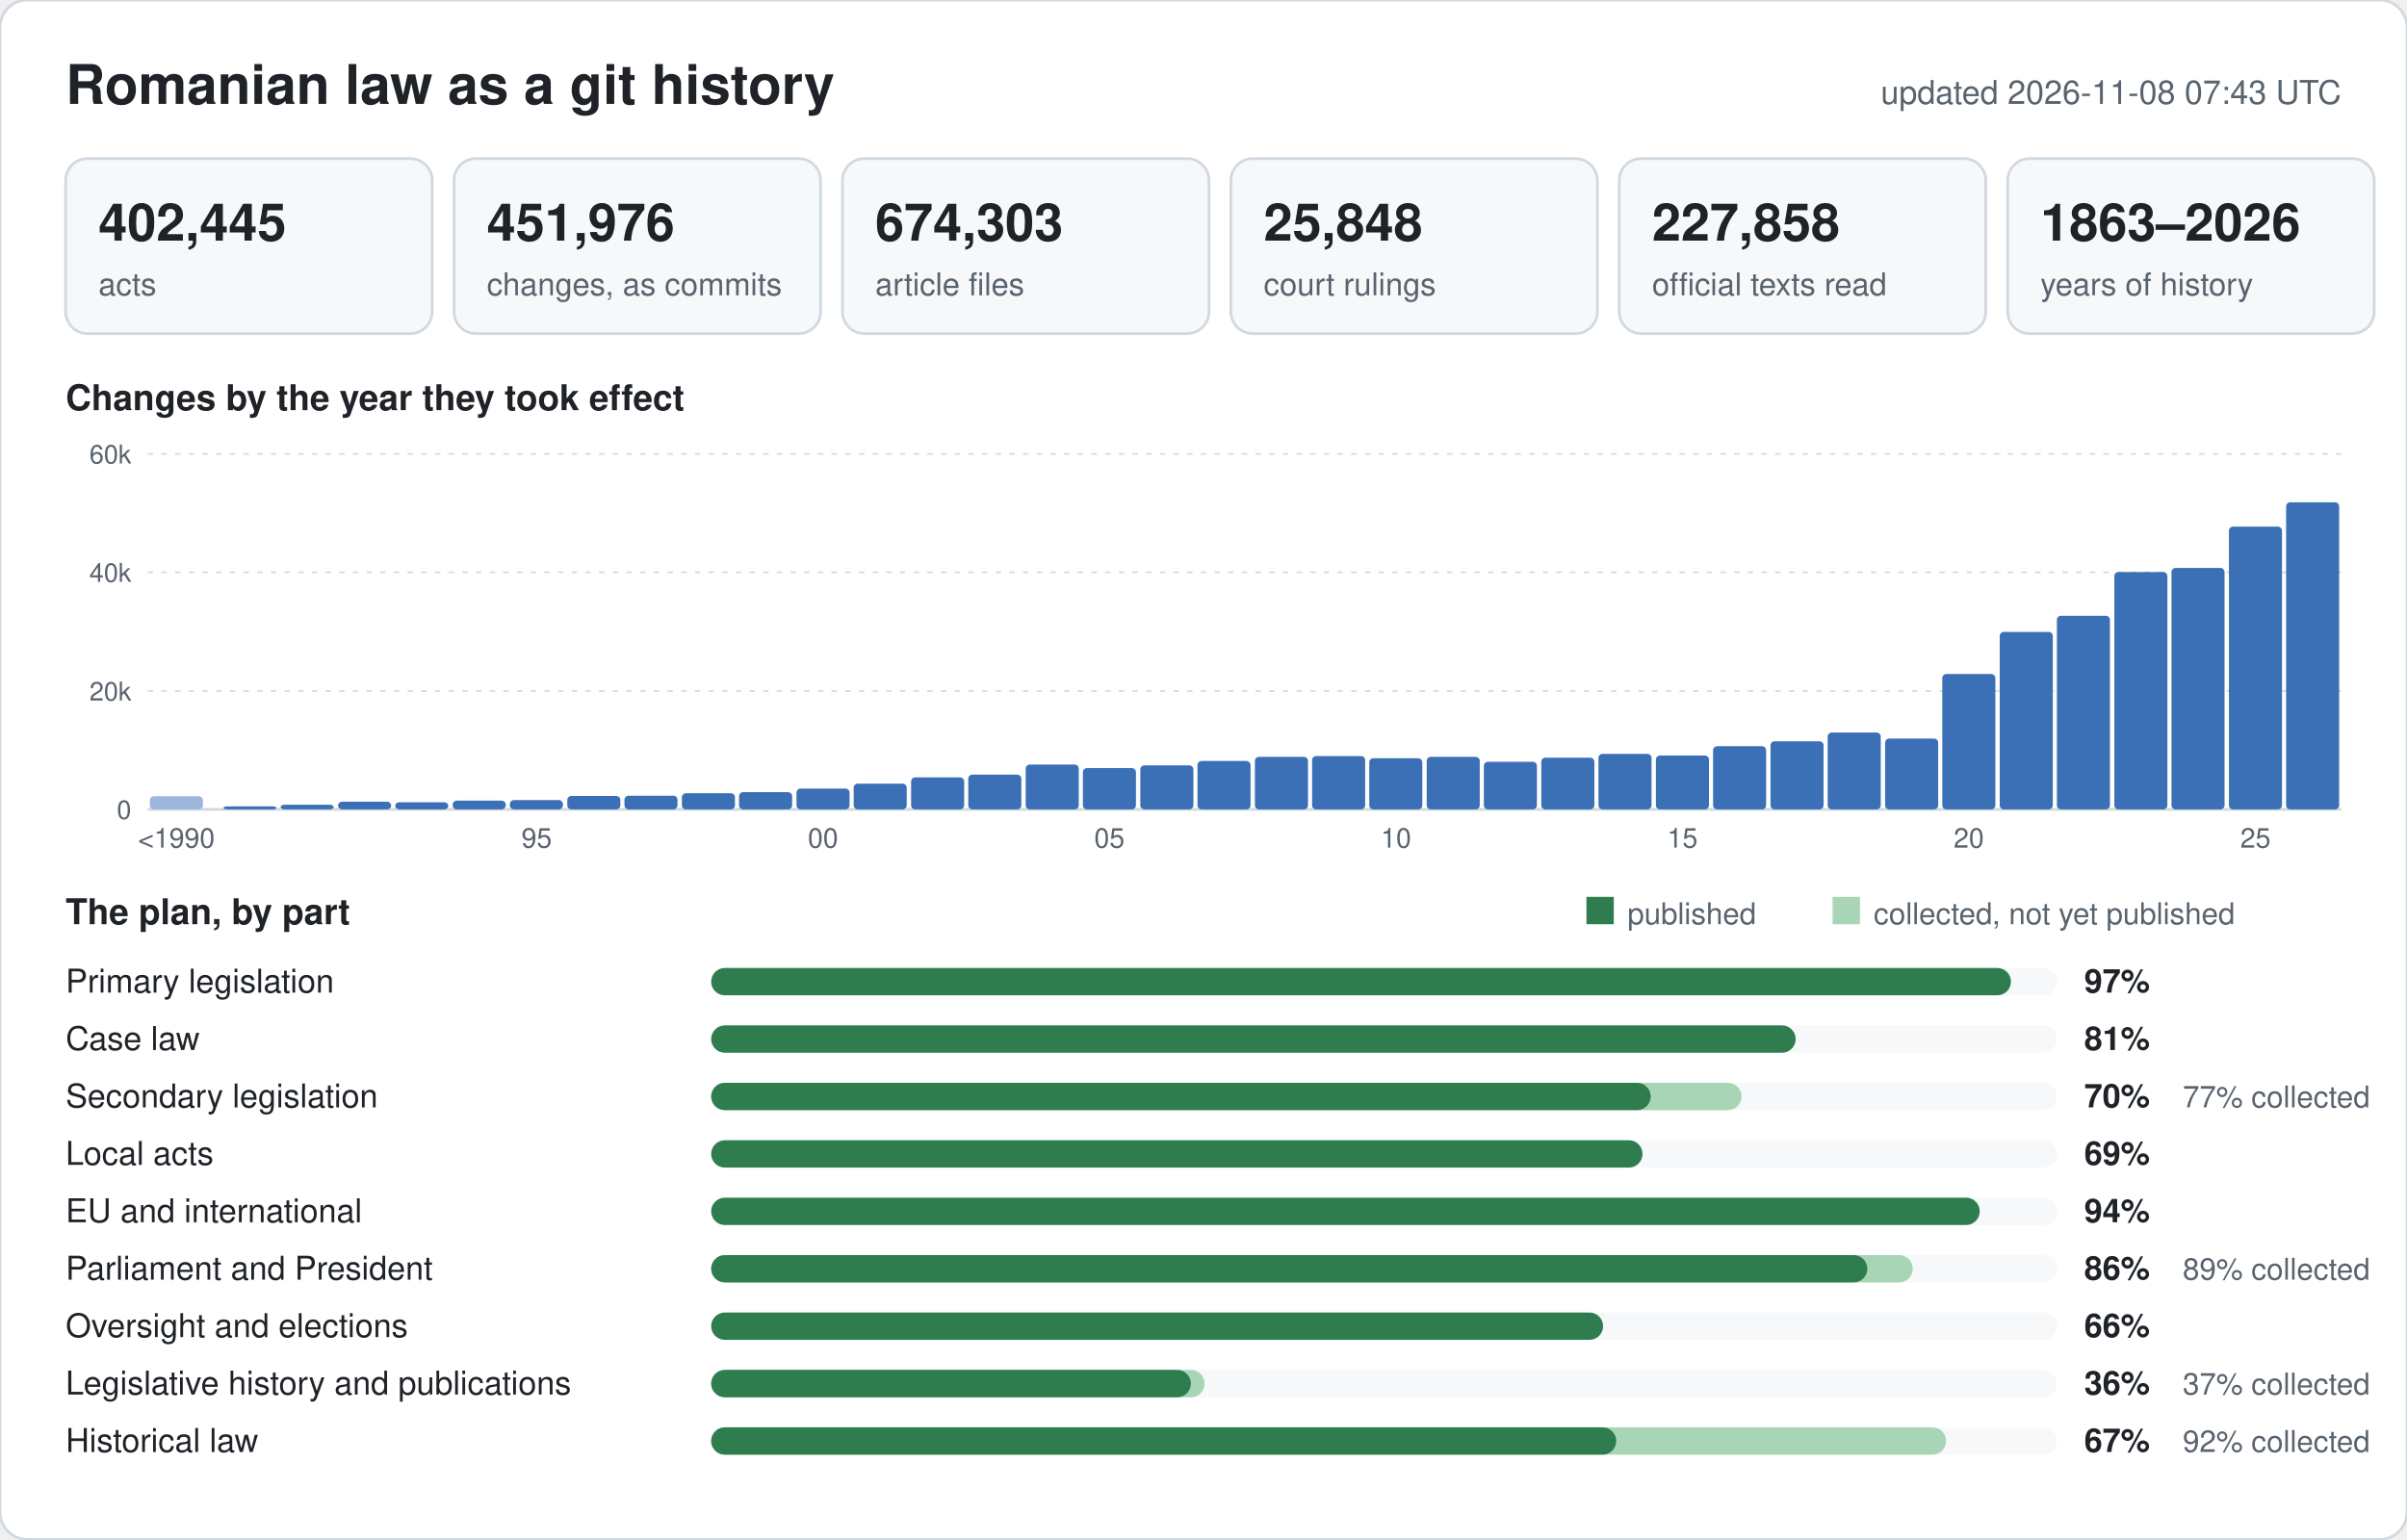
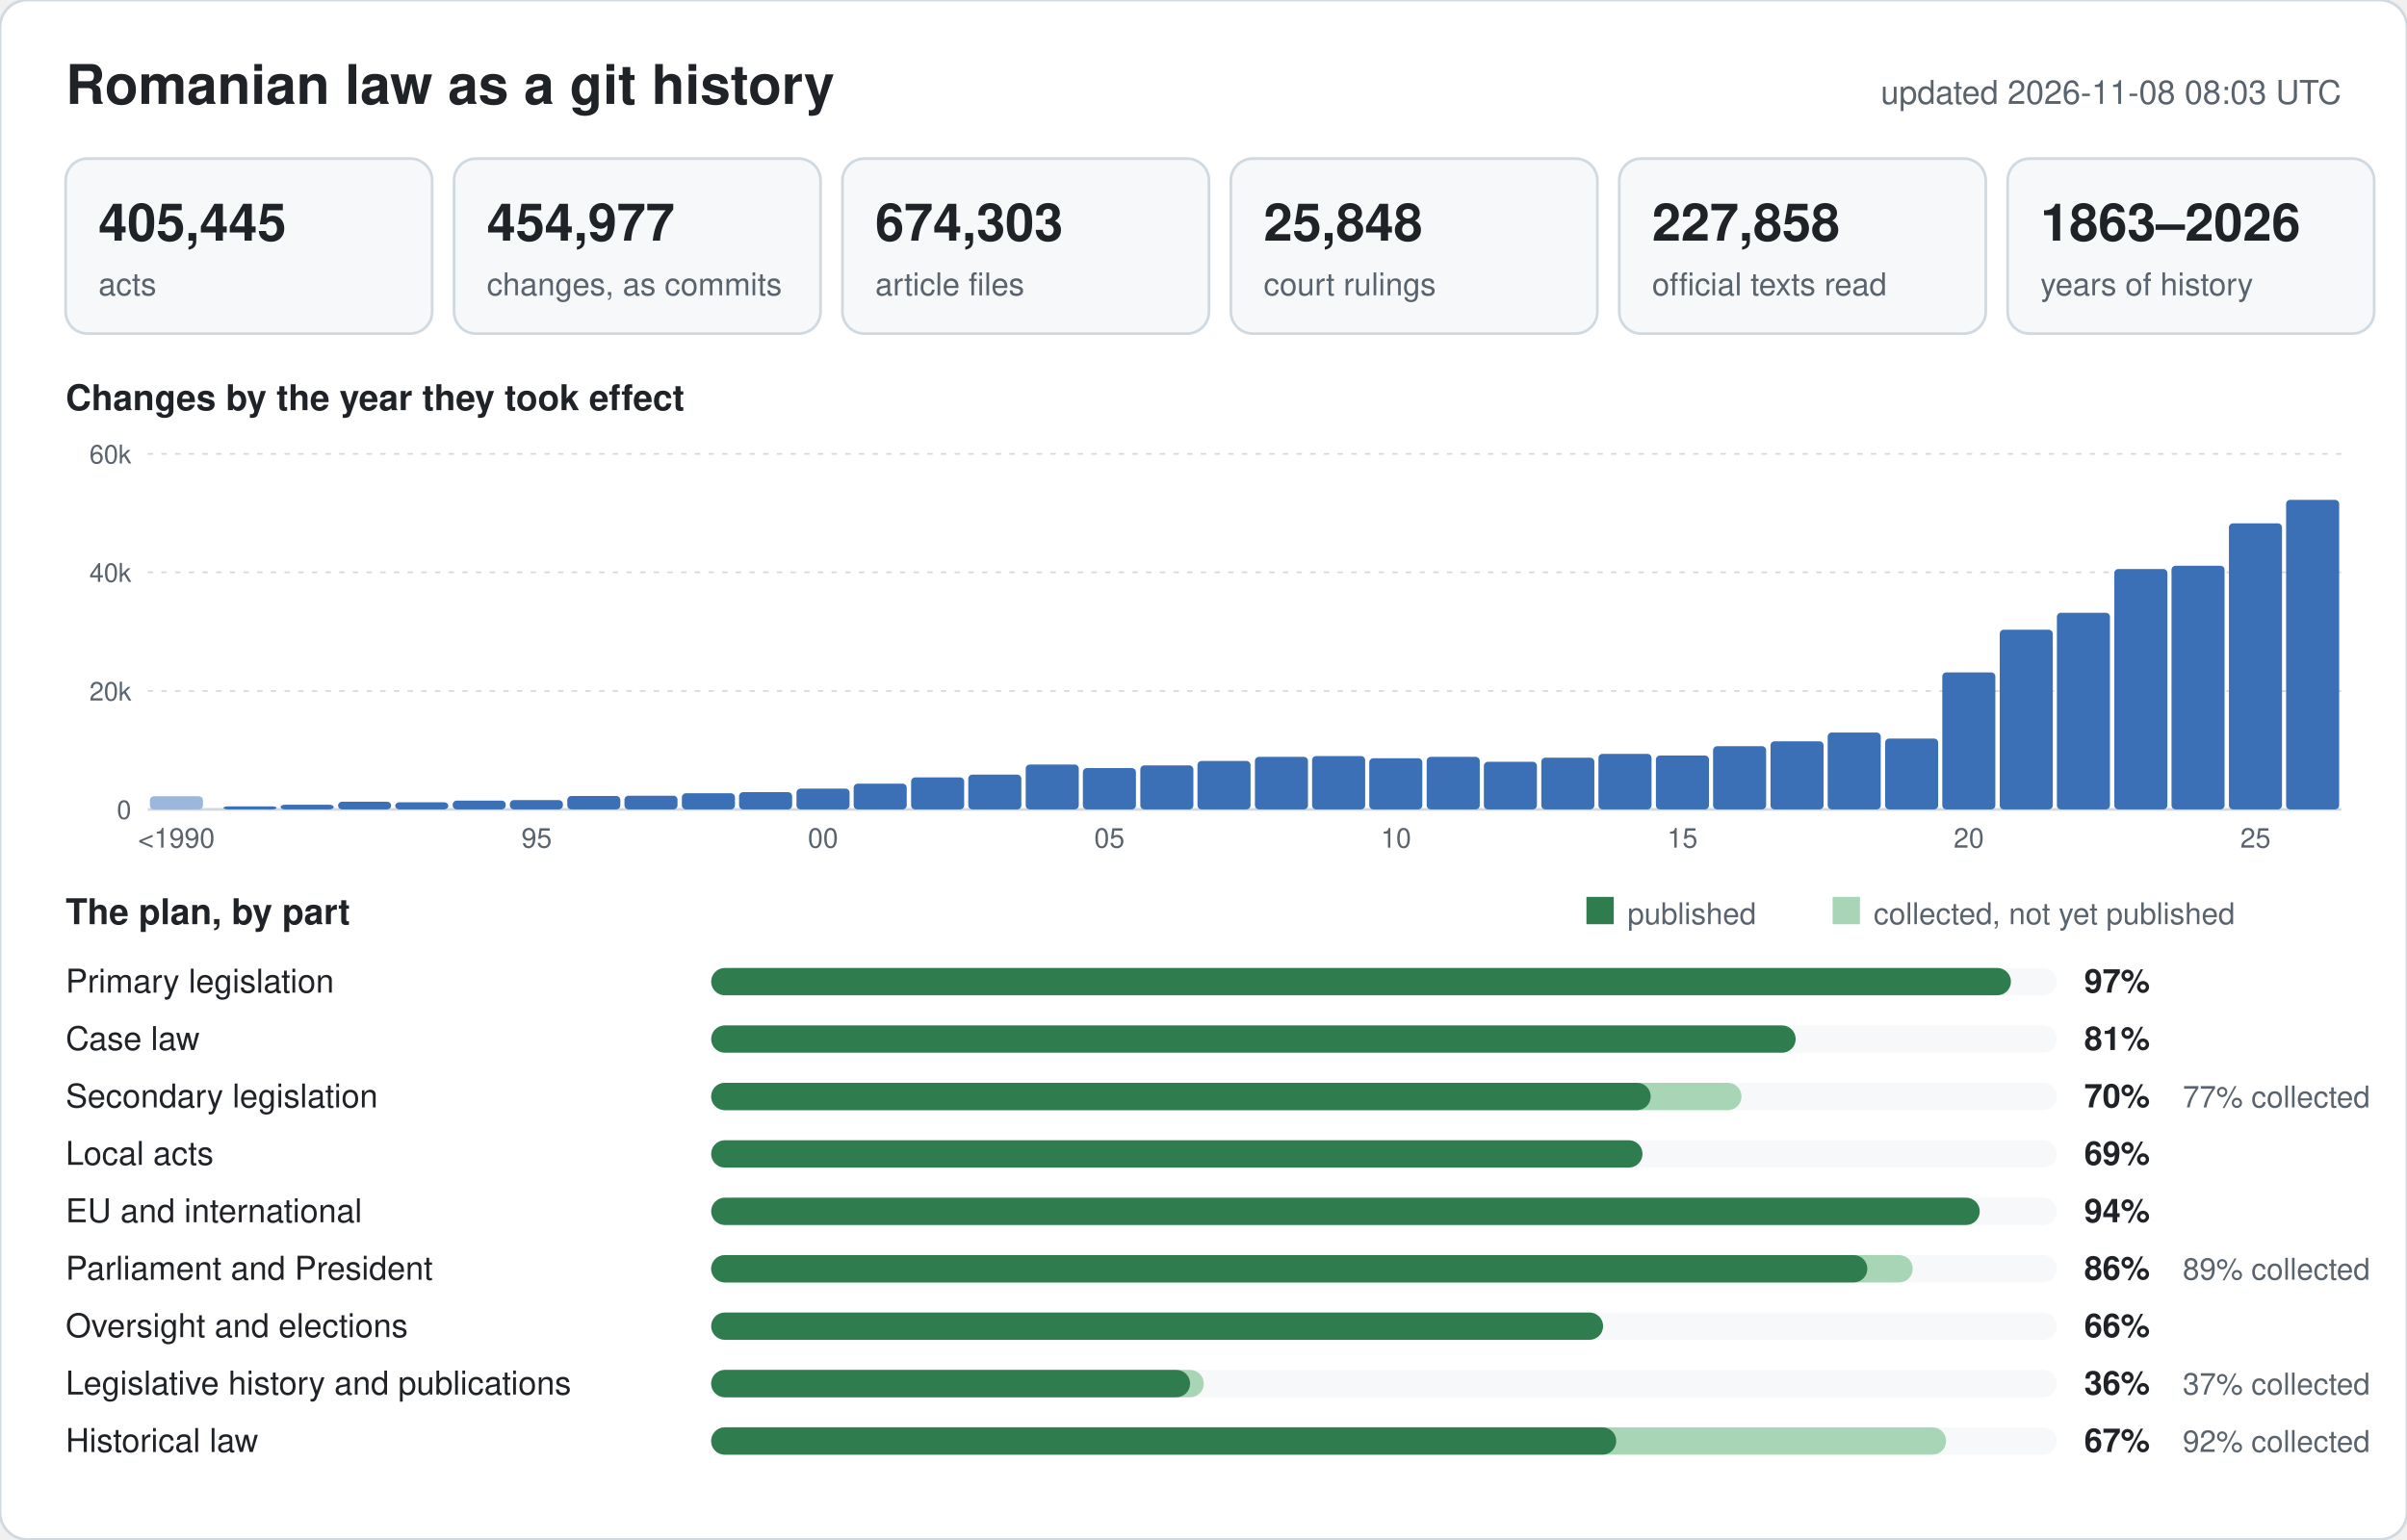
<svg xmlns="http://www.w3.org/2000/svg" width="880" height="563" viewBox="0 0 880 563" font-family="-apple-system,BlinkMacSystemFont,Segoe UI,Helvetica,Arial,sans-serif">
  <rect width="880" height="563" rx="10" fill="#ffffff" stroke="#d1d9e0" />
  <text x="24" y="38" font-size="20" font-weight="600" fill="#1f2328">Romanian law as a git history</text>
-   <text x="856" y="38" font-size="12" text-anchor="end" fill="#59636e">updated 2026-11-08 07:43 UTC</text>
+   <text x="856" y="38" font-size="12" text-anchor="end" fill="#59636e">updated 2026-11-08 08:03 UTC</text>
  <rect x="24" y="58" width="134" height="64" rx="8" fill="#f6f8fa" stroke="#d1d9e0" />
-   <text x="36" y="88" font-size="19" font-weight="600" fill="#1f2328">402,445</text>
+   <text x="36" y="88" font-size="19" font-weight="600" fill="#1f2328">405,445</text>
  <text x="36" y="108" font-size="11.5" fill="#59636e">acts</text>
  <rect x="166" y="58" width="134" height="64" rx="8" fill="#f6f8fa" stroke="#d1d9e0" />
-   <text x="178" y="88" font-size="19" font-weight="600" fill="#1f2328">451,976</text>
+   <text x="178" y="88" font-size="19" font-weight="600" fill="#1f2328">454,977</text>
  <text x="178" y="108" font-size="11.5" fill="#59636e">changes, as commits</text>
  <rect x="308" y="58" width="134" height="64" rx="8" fill="#f6f8fa" stroke="#d1d9e0" />
  <text x="320" y="88" font-size="19" font-weight="600" fill="#1f2328">674,303</text>
  <text x="320" y="108" font-size="11.5" fill="#59636e">article files</text>
  <rect x="450" y="58" width="134" height="64" rx="8" fill="#f6f8fa" stroke="#d1d9e0" />
  <text x="462" y="88" font-size="19" font-weight="600" fill="#1f2328">25,848</text>
  <text x="462" y="108" font-size="11.5" fill="#59636e">court rulings</text>
  <rect x="592" y="58" width="134" height="64" rx="8" fill="#f6f8fa" stroke="#d1d9e0" />
  <text x="604" y="88" font-size="19" font-weight="600" fill="#1f2328">227,858</text>
  <text x="604" y="108" font-size="11.5" fill="#59636e">official texts read</text>
  <rect x="734" y="58" width="134" height="64" rx="8" fill="#f6f8fa" stroke="#d1d9e0" />
  <text x="746" y="88" font-size="19" font-weight="600" fill="#1f2328">1863–2026</text>
  <text x="746" y="108" font-size="11.5" fill="#59636e">years of history</text>
  <text x="24" y="150" font-size="13" font-weight="600" fill="#1f2328">Changes by the year they took effect</text>
  <line x1="54" y1="296.0" x2="856" y2="296.0" stroke="#d1d9e0" stroke-width="1" />
  <text x="48" y="299.5" font-size="9.5" text-anchor="end" fill="#59636e">0</text>
  <line x1="54" y1="252.7" x2="856" y2="252.7" stroke="#d1d9e0" stroke-width="0.6" stroke-dasharray="2 3" />
  <text x="48" y="256.2" font-size="9.5" text-anchor="end" fill="#59636e">20k</text>
  <line x1="54" y1="209.3" x2="856" y2="209.3" stroke="#d1d9e0" stroke-width="0.6" stroke-dasharray="2 3" />
  <text x="48" y="212.8" font-size="9.5" text-anchor="end" fill="#59636e">40k</text>
  <line x1="54" y1="166.0" x2="856" y2="166.0" stroke="#d1d9e0" stroke-width="0.6" stroke-dasharray="2 3" />
  <text x="48" y="169.5" font-size="9.5" text-anchor="end" fill="#59636e">60k</text>
  <rect x="54.8" y="291.2" width="19.4" height="4.8" rx="1.5" fill="#9db6dc" />
  <text x="64.5" y="310" font-size="10" text-anchor="middle" fill="#59636e">&lt;1990</text>
  <rect x="81.7" y="294.9" width="19.4" height="1.1" rx="1.5" fill="#3b6fb6" />
  <rect x="102.6" y="294.3" width="19.4" height="1.7" rx="1.5" fill="#3b6fb6" />
  <rect x="123.6" y="293.2" width="19.4" height="2.8" rx="1.5" fill="#3b6fb6" />
  <rect x="144.5" y="293.4" width="19.4" height="2.6" rx="1.5" fill="#3b6fb6" />
  <rect x="165.5" y="292.8" width="19.4" height="3.2" rx="1.5" fill="#3b6fb6" />
  <rect x="186.4" y="292.6" width="19.4" height="3.4" rx="1.5" fill="#3b6fb6" />
  <text x="196.2" y="310" font-size="10" text-anchor="middle" fill="#59636e">95</text>
  <rect x="207.4" y="291.1" width="19.4" height="4.9" rx="1.5" fill="#3b6fb6" />
  <rect x="228.3" y="291.0" width="19.4" height="5.0" rx="1.5" fill="#3b6fb6" />
  <rect x="249.3" y="290.1" width="19.4" height="5.9" rx="1.5" fill="#3b6fb6" />
  <rect x="270.2" y="289.7" width="19.4" height="6.3" rx="1.5" fill="#3b6fb6" />
  <rect x="291.2" y="288.4" width="19.4" height="7.6" rx="1.5" fill="#3b6fb6" />
  <text x="300.9" y="310" font-size="10" text-anchor="middle" fill="#59636e">00</text>
  <rect x="312.1" y="286.6" width="19.4" height="9.4" rx="1.5" fill="#3b6fb6" />
  <rect x="333.1" y="284.3" width="19.4" height="11.7" rx="1.5" fill="#3b6fb6" />
  <rect x="354.0" y="283.3" width="19.4" height="12.7" rx="1.5" fill="#3b6fb6" />
  <rect x="375.0" y="279.6" width="19.4" height="16.4" rx="1.5" fill="#3b6fb6" />
  <rect x="395.9" y="280.9" width="19.4" height="15.1" rx="1.5" fill="#3b6fb6" />
  <text x="405.6" y="310" font-size="10" text-anchor="middle" fill="#59636e">05</text>
  <rect x="416.9" y="279.9" width="19.4" height="16.1" rx="1.5" fill="#3b6fb6" />
  <rect x="437.8" y="278.3" width="19.4" height="17.7" rx="1.5" fill="#3b6fb6" />
  <rect x="458.8" y="276.8" width="19.4" height="19.2" rx="1.5" fill="#3b6fb6" />
  <rect x="479.7" y="276.5" width="19.4" height="19.5" rx="1.5" fill="#3b6fb6" />
  <rect x="500.6" y="277.3" width="19.4" height="18.7" rx="1.5" fill="#3b6fb6" />
  <text x="510.4" y="310" font-size="10" text-anchor="middle" fill="#59636e">10</text>
  <rect x="521.6" y="276.8" width="19.4" height="19.2" rx="1.5" fill="#3b6fb6" />
  <rect x="542.5" y="278.6" width="19.4" height="17.4" rx="1.5" fill="#3b6fb6" />
  <rect x="563.5" y="277.1" width="19.4" height="18.9" rx="1.5" fill="#3b6fb6" />
  <rect x="584.4" y="275.7" width="19.4" height="20.3" rx="1.5" fill="#3b6fb6" />
  <rect x="605.4" y="276.3" width="19.4" height="19.7" rx="1.5" fill="#3b6fb6" />
  <text x="615.1" y="310" font-size="10" text-anchor="middle" fill="#59636e">15</text>
  <rect x="626.3" y="272.9" width="19.4" height="23.1" rx="1.5" fill="#3b6fb6" />
  <rect x="647.3" y="271.1" width="19.4" height="24.9" rx="1.5" fill="#3b6fb6" />
  <rect x="668.2" y="267.9" width="19.4" height="28.1" rx="1.5" fill="#3b6fb6" />
  <rect x="689.2" y="270.1" width="19.4" height="25.9" rx="1.5" fill="#3b6fb6" />
-   <rect x="710.1" y="246.5" width="19.4" height="49.5" rx="1.5" fill="#3b6fb6" />
+   <rect x="710.1" y="245.9" width="19.4" height="50.1" rx="1.5" fill="#3b6fb6" />
  <text x="719.8" y="310" font-size="10" text-anchor="middle" fill="#59636e">20</text>
-   <rect x="731.1" y="231.1" width="19.4" height="64.9" rx="1.5" fill="#3b6fb6" />
-   <rect x="752.0" y="225.2" width="19.4" height="70.8" rx="1.5" fill="#3b6fb6" />
-   <rect x="773.0" y="209.2" width="19.4" height="86.8" rx="1.5" fill="#3b6fb6" />
-   <rect x="793.9" y="207.7" width="19.4" height="88.3" rx="1.5" fill="#3b6fb6" />
-   <rect x="814.9" y="192.6" width="19.4" height="103.4" rx="1.5" fill="#3b6fb6" />
+   <rect x="731.1" y="230.3" width="19.4" height="65.7" rx="1.5" fill="#3b6fb6" />
+   <rect x="752.0" y="224.1" width="19.4" height="71.9" rx="1.5" fill="#3b6fb6" />
+   <rect x="773.0" y="208.1" width="19.4" height="87.9" rx="1.5" fill="#3b6fb6" />
+   <rect x="793.9" y="206.9" width="19.4" height="89.1" rx="1.5" fill="#3b6fb6" />
+   <rect x="814.9" y="191.4" width="19.4" height="104.6" rx="1.5" fill="#3b6fb6" />
  <text x="824.6" y="310" font-size="10" text-anchor="middle" fill="#59636e">25</text>
-   <rect x="835.8" y="183.7" width="19.4" height="112.3" rx="1.5" fill="#3b6fb6" />
+   <rect x="835.8" y="182.8" width="19.4" height="113.2" rx="1.5" fill="#3b6fb6" />
  <text x="24" y="338" font-size="13" font-weight="600" fill="#1f2328">The plan, by part</text>
  <rect x="580" y="328" width="10" height="10" fill="#2f7d4f" />
  <text x="595" y="338" font-size="11" fill="#59636e">published</text>
  <rect x="670" y="328" width="10" height="10" fill="#a8d5b5" />
  <text x="685" y="338" font-size="11" fill="#59636e">collected, not yet published</text>
  <text x="24" y="363" font-size="12" fill="#1f2328">Primary legislation</text>
  <rect x="260" y="354" width="492" height="10" rx="5" fill="#f6f8fa" />
  <rect x="260" y="354" width="475.2" height="10" rx="5" fill="#2f7d4f" />
  <text x="762" y="363" font-size="12" font-weight="600" fill="#1f2328">97%</text>
  <text x="24" y="384" font-size="12" fill="#1f2328">Case law</text>
  <rect x="260" y="375" width="492" height="10" rx="5" fill="#f6f8fa" />
  <rect x="260" y="375" width="396.5" height="10" rx="5" fill="#2f7d4f" />
  <text x="762" y="384" font-size="12" font-weight="600" fill="#1f2328">81%</text>
  <text x="24" y="405" font-size="12" fill="#1f2328">Secondary legislation</text>
  <rect x="260" y="396" width="492" height="10" rx="5" fill="#f6f8fa" />
  <rect x="260" y="396" width="376.7" height="10" rx="5" fill="#a8d5b5" />
  <rect x="260" y="396" width="343.5" height="10" rx="5" fill="#2f7d4f" />
  <text x="762" y="405" font-size="12" font-weight="600" fill="#1f2328">70%</text>
  <text x="798" y="405" font-size="11" fill="#59636e">77% collected</text>
  <text x="24" y="426" font-size="12" fill="#1f2328">Local acts</text>
  <rect x="260" y="417" width="492" height="10" rx="5" fill="#f6f8fa" />
  <rect x="260" y="417" width="340.5" height="10" rx="5" fill="#2f7d4f" />
  <text x="762" y="426" font-size="12" font-weight="600" fill="#1f2328">69%</text>
  <text x="24" y="447" font-size="12" fill="#1f2328">EU and international</text>
  <rect x="260" y="438" width="492" height="10" rx="5" fill="#f6f8fa" />
  <rect x="260" y="438" width="463.8" height="10" rx="5" fill="#2f7d4f" />
  <text x="762" y="447" font-size="12" font-weight="600" fill="#1f2328">94%</text>
  <text x="24" y="468" font-size="12" fill="#1f2328">Parliament and President</text>
  <rect x="260" y="459" width="492" height="10" rx="5" fill="#f6f8fa" />
  <rect x="260" y="459" width="439.3" height="10" rx="5" fill="#a8d5b5" />
  <rect x="260" y="459" width="422.7" height="10" rx="5" fill="#2f7d4f" />
  <text x="762" y="468" font-size="12" font-weight="600" fill="#1f2328">86%</text>
  <text x="798" y="468" font-size="11" fill="#59636e">89% collected</text>
  <text x="24" y="489" font-size="12" fill="#1f2328">Oversight and elections</text>
  <rect x="260" y="480" width="492" height="10" rx="5" fill="#f6f8fa" />
  <rect x="260" y="480" width="326.1" height="10" rx="5" fill="#2f7d4f" />
  <text x="762" y="489" font-size="12" font-weight="600" fill="#1f2328">66%</text>
  <text x="24" y="510" font-size="12" fill="#1f2328">Legislative history and publications</text>
  <rect x="260" y="501" width="492" height="10" rx="5" fill="#f6f8fa" />
-   <rect x="260" y="501" width="180.4" height="10" rx="5" fill="#a8d5b5" />
-   <rect x="260" y="501" width="175.4" height="10" rx="5" fill="#2f7d4f" />
+   <rect x="260" y="501" width="180.1" height="10" rx="5" fill="#a8d5b5" />
+   <rect x="260" y="501" width="175.1" height="10" rx="5" fill="#2f7d4f" />
  <text x="762" y="510" font-size="12" font-weight="600" fill="#1f2328">36%</text>
  <text x="798" y="510" font-size="11" fill="#59636e">37% collected</text>
  <text x="24" y="531" font-size="12" fill="#1f2328">Historical law</text>
  <rect x="260" y="522" width="492" height="10" rx="5" fill="#f6f8fa" />
  <rect x="260" y="522" width="451.5" height="10" rx="5" fill="#a8d5b5" />
  <rect x="260" y="522" width="330.9" height="10" rx="5" fill="#2f7d4f" />
  <text x="762" y="531" font-size="12" font-weight="600" fill="#1f2328">67%</text>
  <text x="798" y="531" font-size="11" fill="#59636e">92% collected</text>
</svg>
